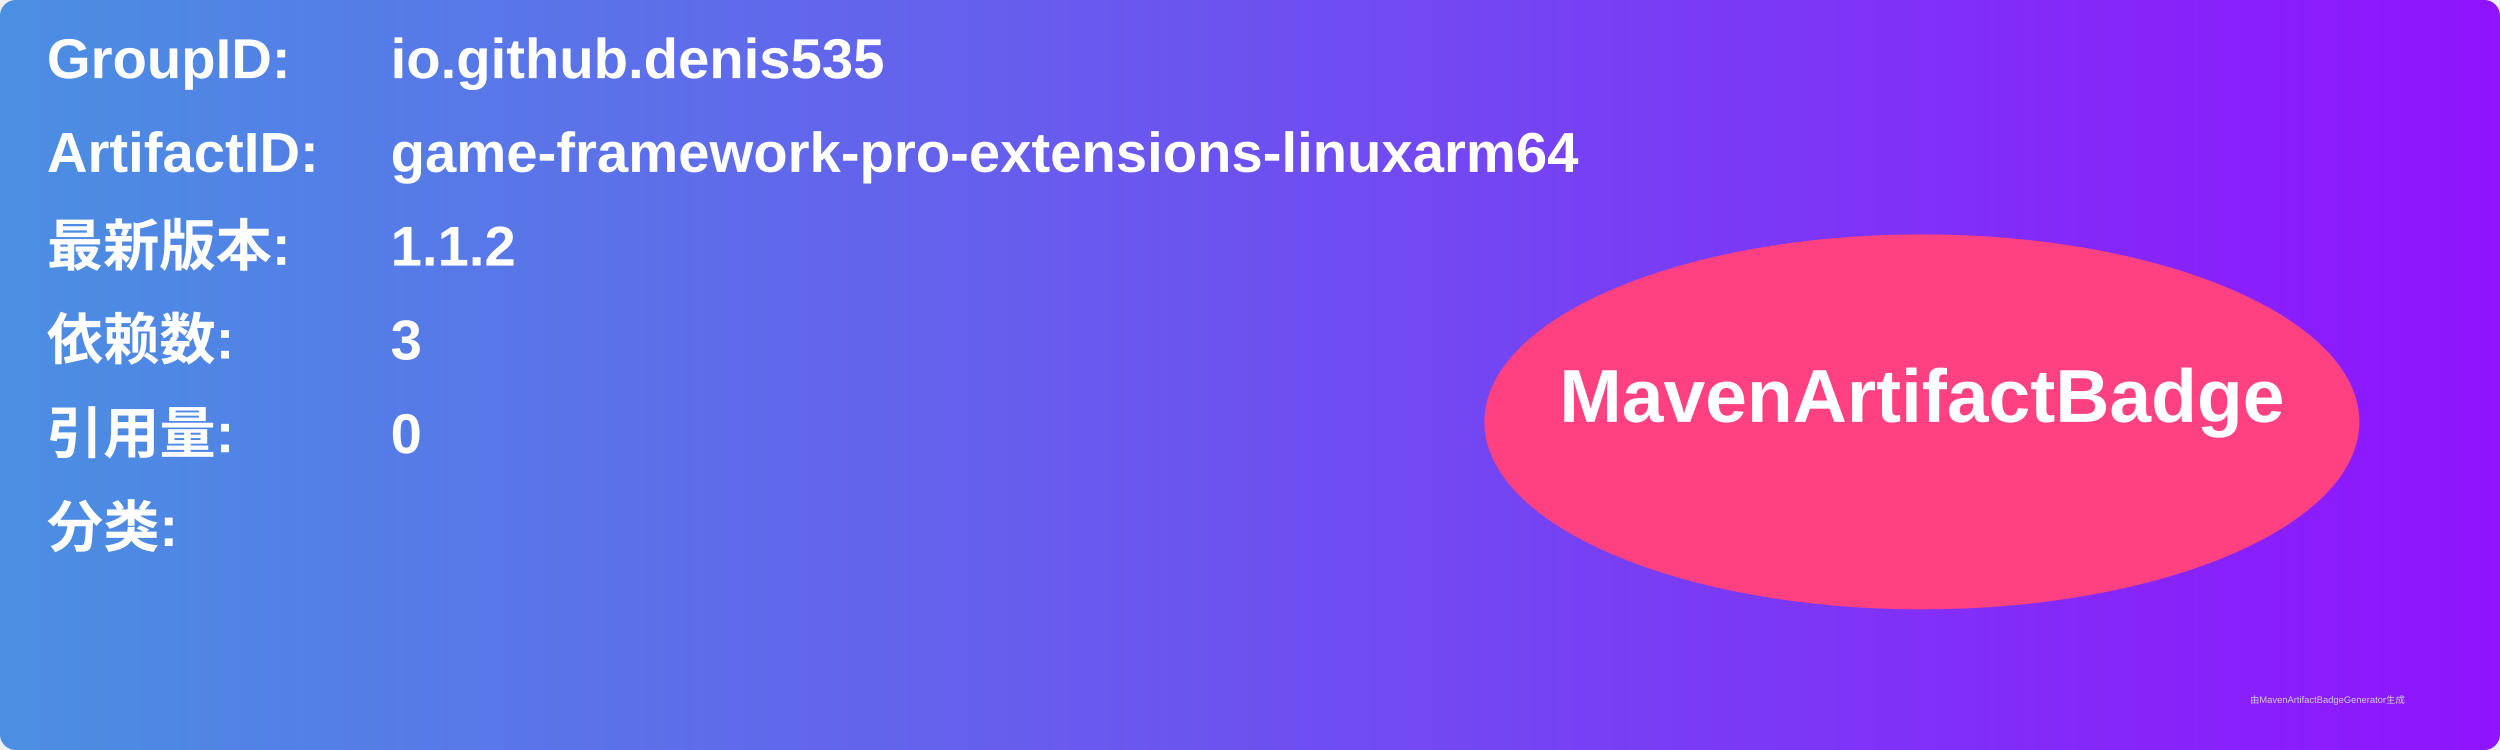
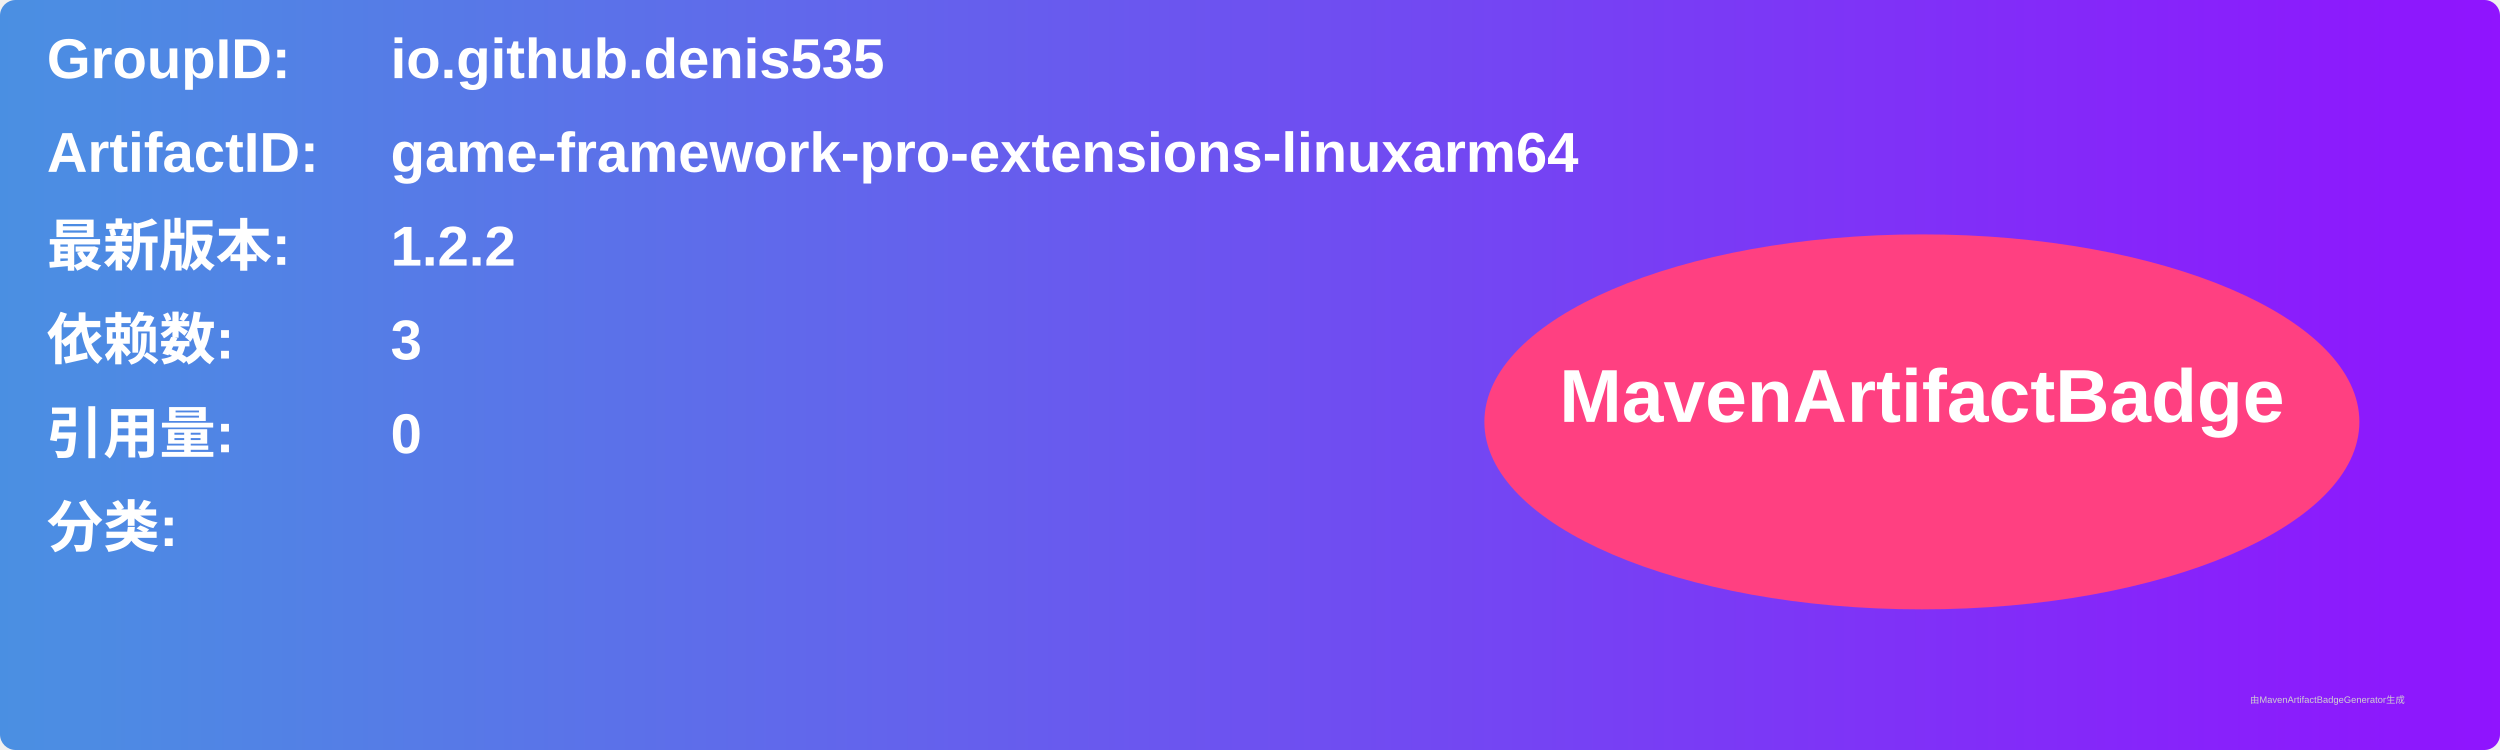
<svg xmlns="http://www.w3.org/2000/svg" width="800" height="240" viewBox="0 0 800 240">
  <linearGradient id="grad" x1="0%" y1="0%" x2="100%" y2="0%">
    <stop offset="0%" stop-color="#4a90e2" />
    <stop offset="100%" stop-color="#9013fe" />
  </linearGradient>
  <rect width="100%" height="100%" rx="5" ry="5" fill="url(#grad)" />
  <g transform="translate(15, 15)">
    <text x="0" y="10" font-family="Arial" font-size="18" fill="white" font-weight="bold" width="260">GroupID:</text>
    <text x="110" y="10" font-family="Arial" font-size="18" fill="white" font-weight="bold" width="460">io.github.denis535</text>
    <text x="0" y="40" font-family="Arial" font-size="18" fill="white" font-weight="bold" width="260">ArtifactID:</text>
    <text x="110" y="40" font-family="Arial" font-size="18" fill="white" font-weight="bold" width="460">game-framework-pro-extensions-linuxarm64</text>
    <text x="0" y="70" font-family="Arial" font-size="18" fill="white" font-weight="bold">最新版本:</text>
    <text x="110" y="70" font-family="Arial" font-size="18" fill="white" font-weight="bold">
-       <tspan font-weight="bold">1.1.2</tspan>
+       <tspan font-weight="bold">1.2.2</tspan>
    </text>
    <text x="0" y="100" font-family="Arial" font-size="18" fill="white" font-weight="bold">依赖数: </text>
    <text x="110" y="100" font-family="Arial" font-size="18" fill="white">
      <tspan font-weight="bold">3</tspan>
    </text>
    <text x="0" y="130" font-family="Arial" font-size="18" fill="white" font-weight="bold">引用量: </text>
    <text x="110" y="130" font-family="Arial" font-size="18" fill="white">
      <tspan font-weight="bold">0</tspan>
    </text>
    <text x="0" y="160" font-family="Arial" font-size="18" fill="white" font-weight="bold">分类:</text>
    <text x="10" y="190" font-family="Arial" font-size="10" fill="white">
      <tspan font-weight="bold" />
    </text>
    <ellipse cx="600" cy="120" rx="140" ry="60" fill="#ff4081" />
    <text x="600" y="120" text-anchor="middle" font-family="Arial" font-size="24" fill="white" font-weight="bold">MavenArtifactBadge</text>
  </g>
  <text x="720" y="225" font-family="Arial" font-size="3" fill="#d0d0d0">由MavenArtifactBadgeGenerator生成</text>
</svg>
